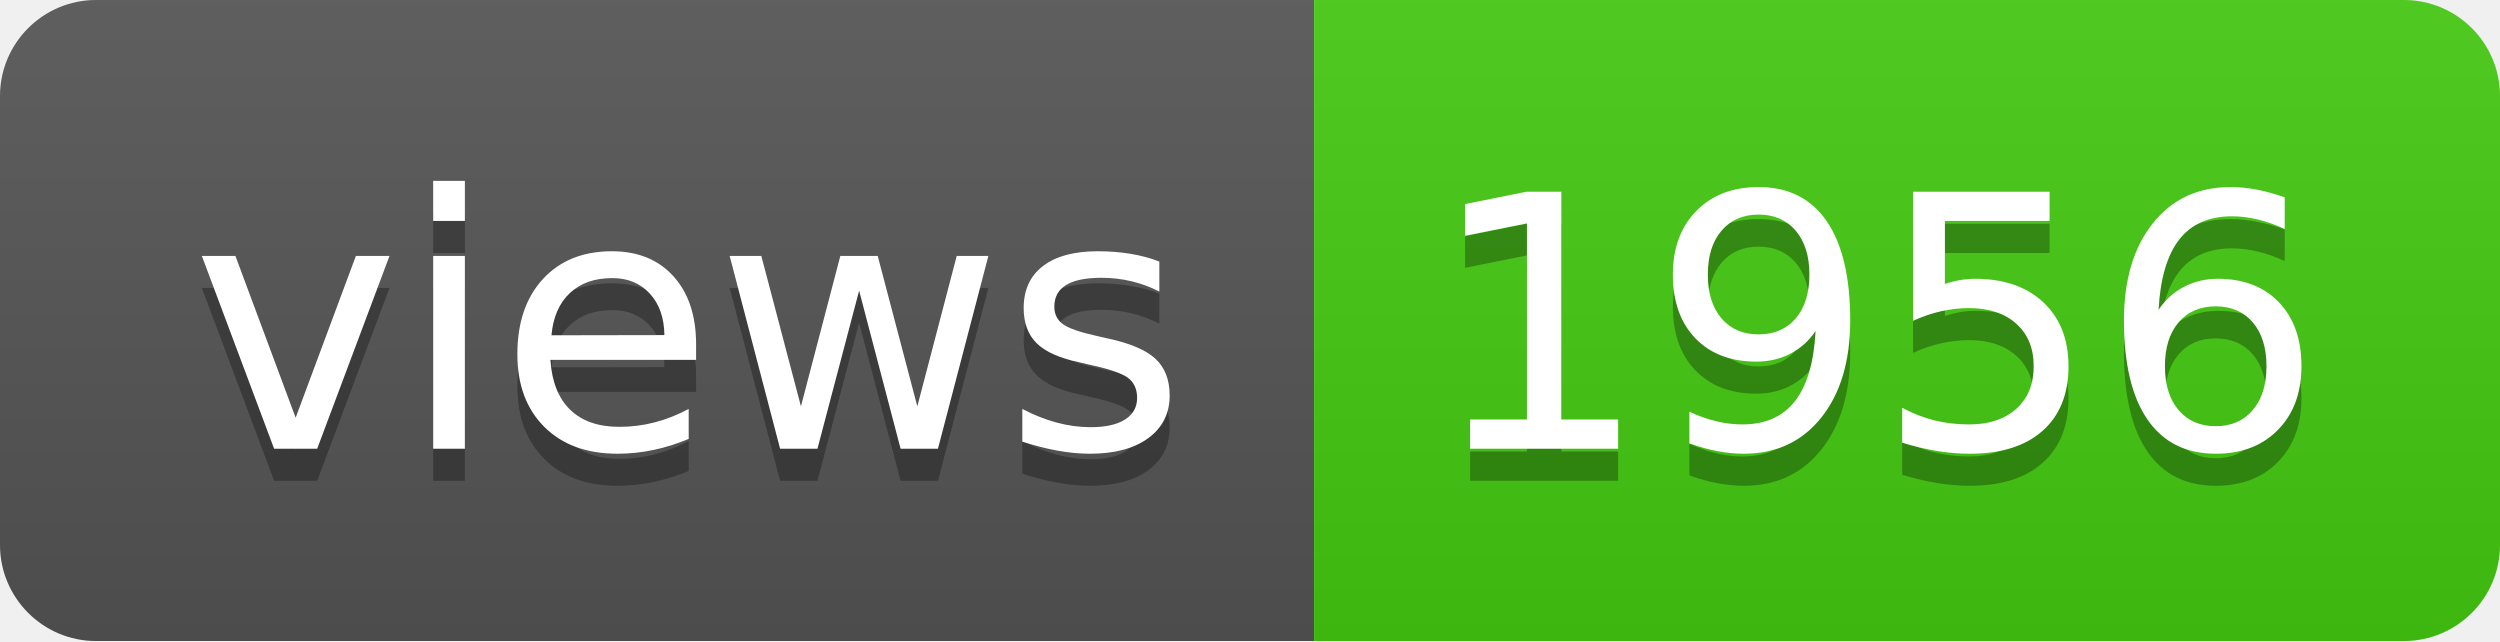
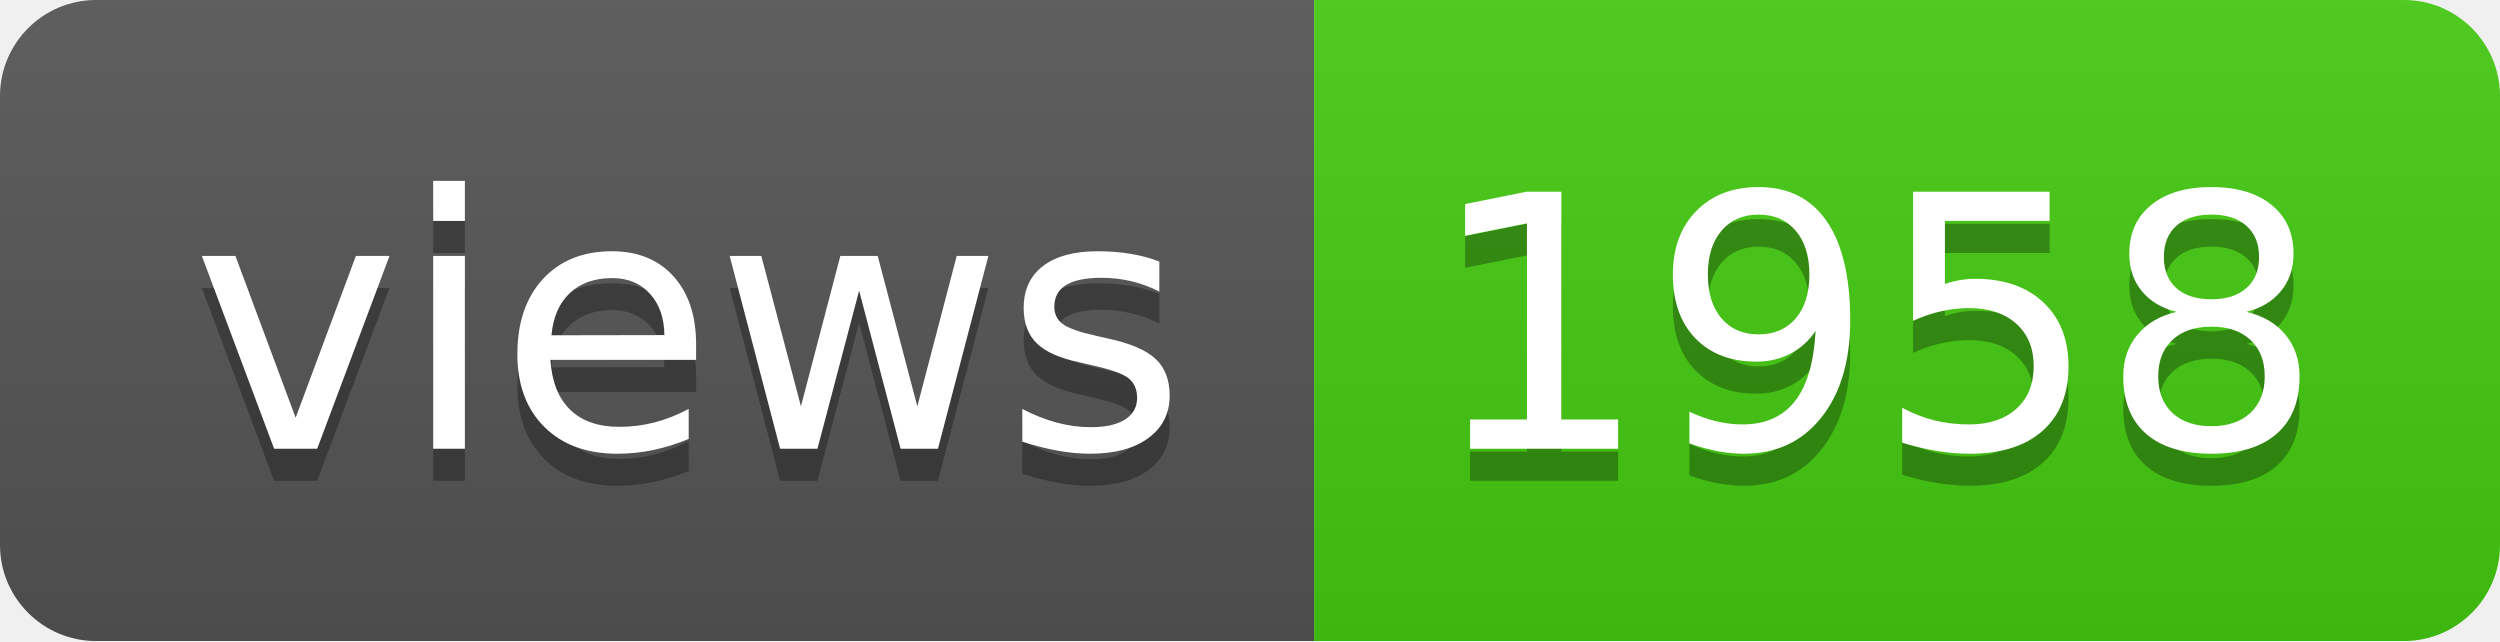
- <svg xmlns="http://www.w3.org/2000/svg" width="78" height="20" role="img" aria-label="views: 1956">
+ <svg xmlns="http://www.w3.org/2000/svg" width="78" height="20" role="img" aria-label="views: 1958">
  <linearGradient id="s" x2="0" y2="100%">
    <stop offset="0" stop-color="#bbb" stop-opacity=".1" />
    <stop offset="1" stop-opacity=".1" />
  </linearGradient>
  <clipPath id="r">
    <rect width="78" height="20" rx="3" fill="#fff" />
  </clipPath>
  <g clip-path="url(#r)">
    <rect width="41" height="20" fill="#555" />
    <rect x="41" width="37" height="20" fill="#4c1" />
    <rect width="78" height="20" fill="url(#s)" />
  </g>
  <g fill="#fff" text-anchor="middle" font-family="Verdana,Geneva,DejaVu Sans,sans-serif" text-rendering="geometricPrecision" font-size="110">
    <text aria-hidden="true" x="215" y="150" fill="#010101" fill-opacity=".3" transform="scale(.1)" textLength="310">views</text>
    <text x="215" y="140" transform="scale(.1)" fill="#fff" textLength="310">views</text>
-     <text aria-hidden="true" x="585" y="150" fill="#010101" fill-opacity=".3" transform="scale(.1)" textLength="270">1956</text>
-     <text x="585" y="140" transform="scale(.1)" fill="#fff" textLength="270">1956</text>
+     <text aria-hidden="true" x="585" y="150" fill="#010101" fill-opacity=".3" transform="scale(.1)" textLength="270">1958</text>
+     <text x="585" y="140" transform="scale(.1)" fill="#fff" textLength="270">1958</text>
  </g>
</svg>
